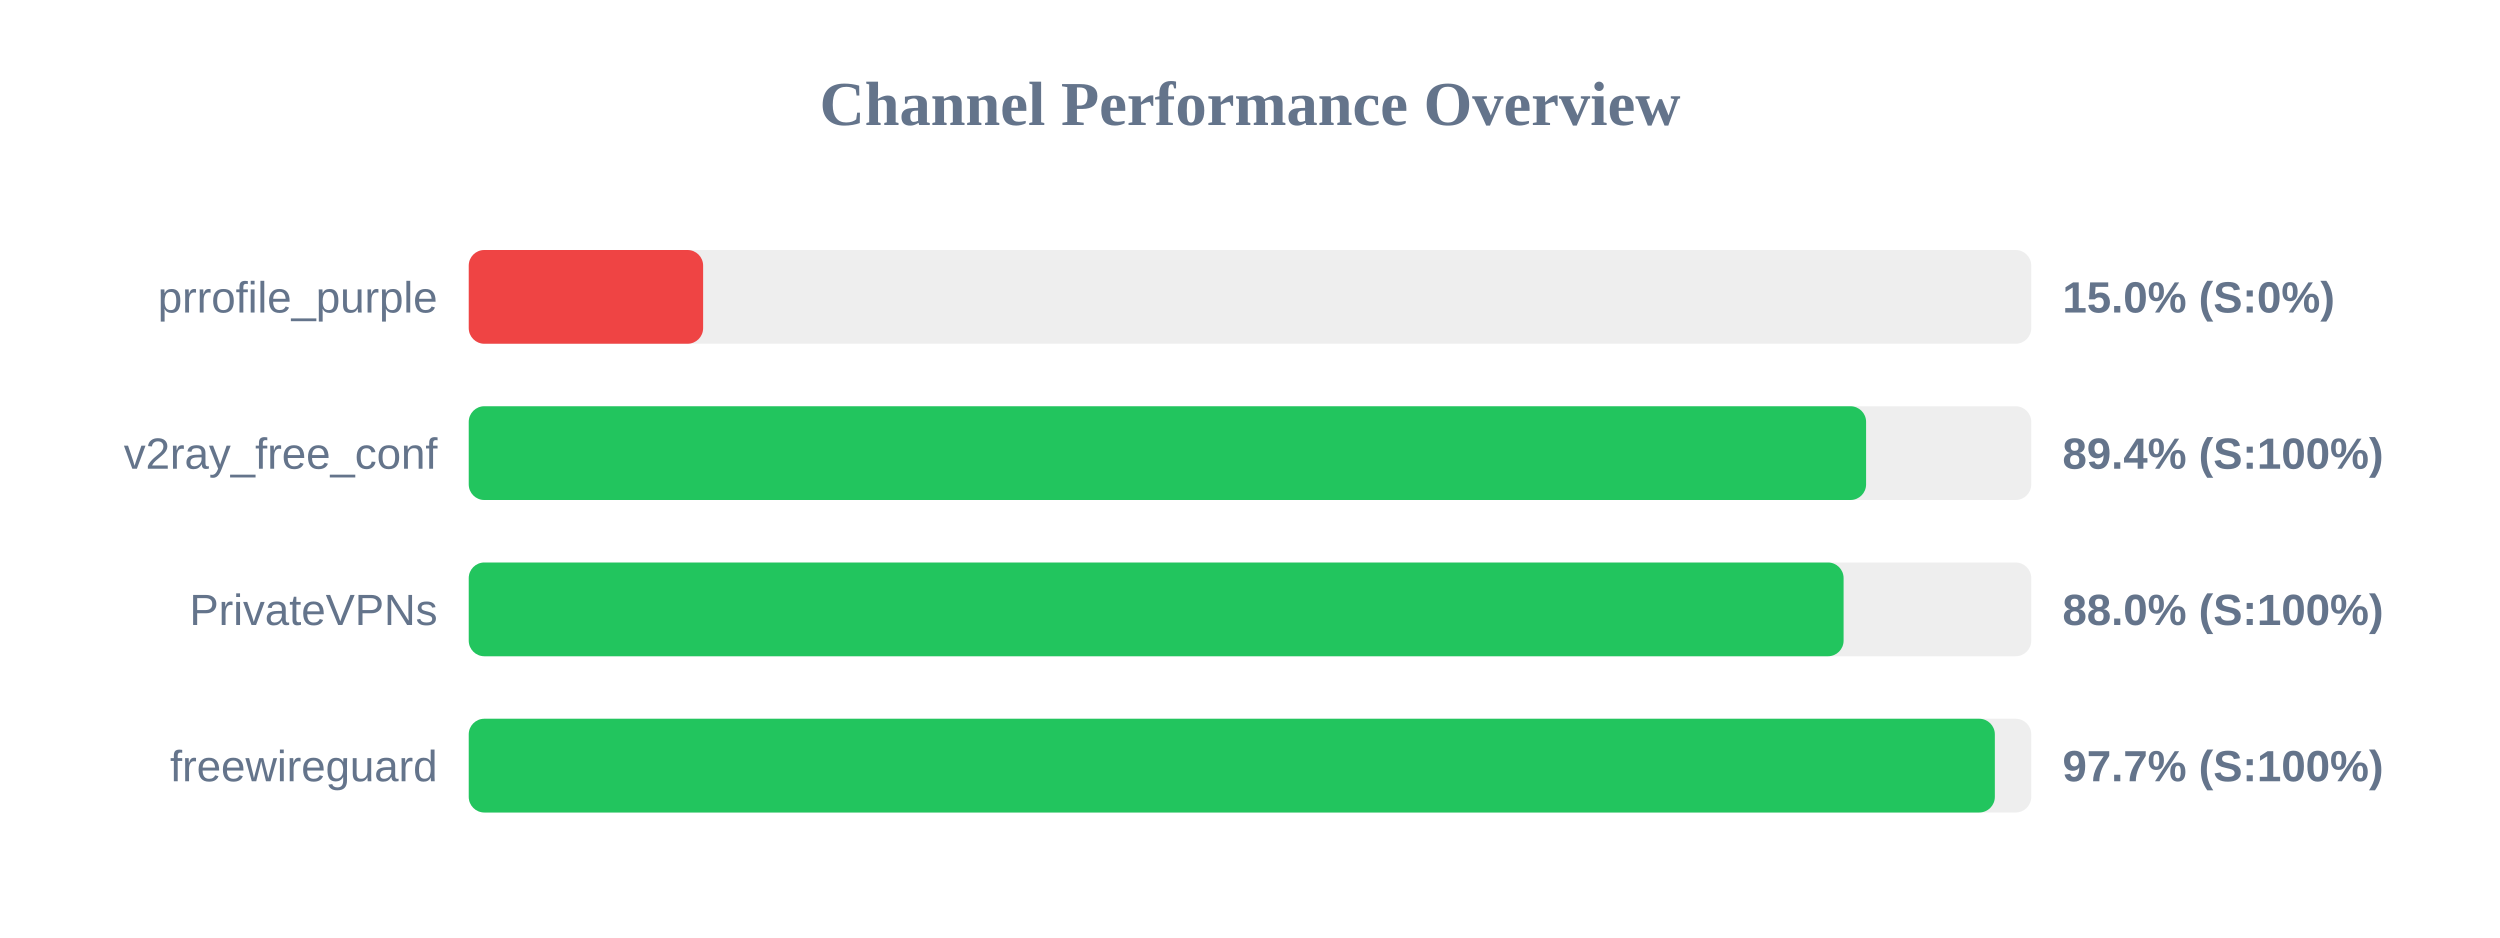
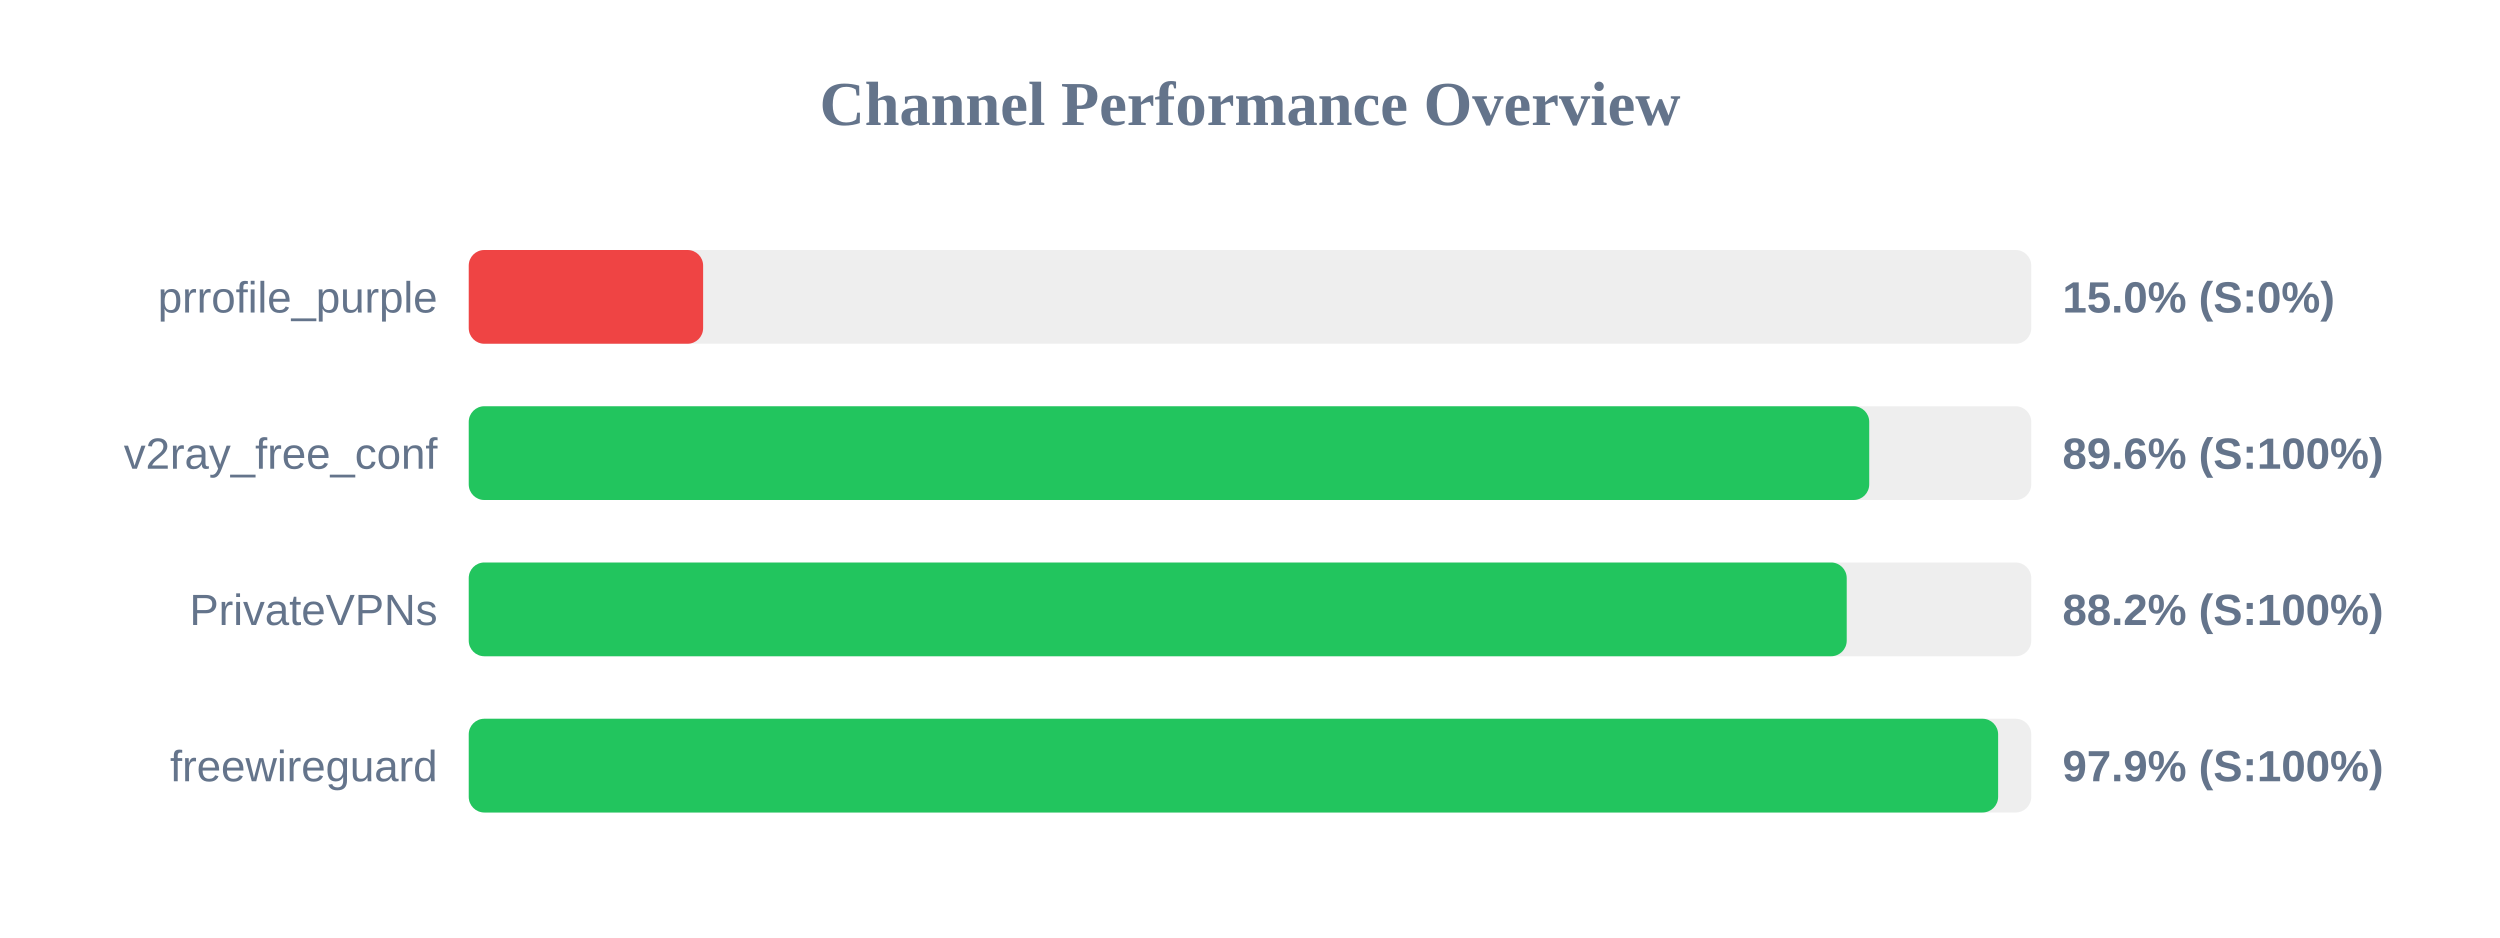
<svg xmlns="http://www.w3.org/2000/svg" width="800" height="300" version="1.1">
  <style>
        .row { font: 14px Arial; fill: #64748b; }
        .score { font: bold 14px Arial; fill: #64748b; }
    </style>
  <text x="400" y="40" text-anchor="middle" font-size="20px" font-weight="bold" fill="#64748b">Channel Performance Overview</text>
  <rect x="150" y="80" width="500" height="30" fill="#eee" rx="5" />
  <rect x="150" y="80" width="75.0" height="30" fill="#ef4444" rx="5" />
  <text x="140" y="100" text-anchor="end" class="row">prrofile_purple</text>
  <text x="660" y="100" text-anchor="start" class="score">15.0% (S:0%)</text>
  <rect x="150" y="130" width="500" height="30" fill="#eee" rx="5" />
-   <rect x="150" y="130" width="447.15" height="30" fill="#22c55e" rx="5" />
+   <rect x="150" y="130" width="448.15" height="30" fill="#22c55e" rx="5" />
  <text x="140" y="150" text-anchor="end" class="row">v2ray_free_conf</text>
-   <text x="660" y="150" text-anchor="start" class="score">89.4% (S:100%)</text>
+   <text x="660" y="150" text-anchor="start" class="score">89.6% (S:100%)</text>
  <rect x="150" y="180" width="500" height="30" fill="#eee" rx="5" />
-   <rect x="150" y="180" width="439.95" height="30" fill="#22c55e" rx="5" />
+   <rect x="150" y="180" width="440.95" height="30" fill="#22c55e" rx="5" />
  <text x="140" y="200" text-anchor="end" class="row">PrivateVPNs</text>
-   <text x="660" y="200" text-anchor="start" class="score">88.0% (S:100%)</text>
+   <text x="660" y="200" text-anchor="start" class="score">88.2% (S:100%)</text>
  <rect x="150" y="230" width="500" height="30" fill="#eee" rx="5" />
-   <rect x="150" y="230" width="488.35" height="30" fill="#22c55e" rx="5" />
+   <rect x="150" y="230" width="489.4" height="30" fill="#22c55e" rx="5" />
  <text x="140" y="250" text-anchor="end" class="row">freewireguard</text>
-   <text x="660" y="250" text-anchor="start" class="score">97.7% (S:100%)</text>
+   <text x="660" y="250" text-anchor="start" class="score">97.9% (S:100%)</text>
</svg>
